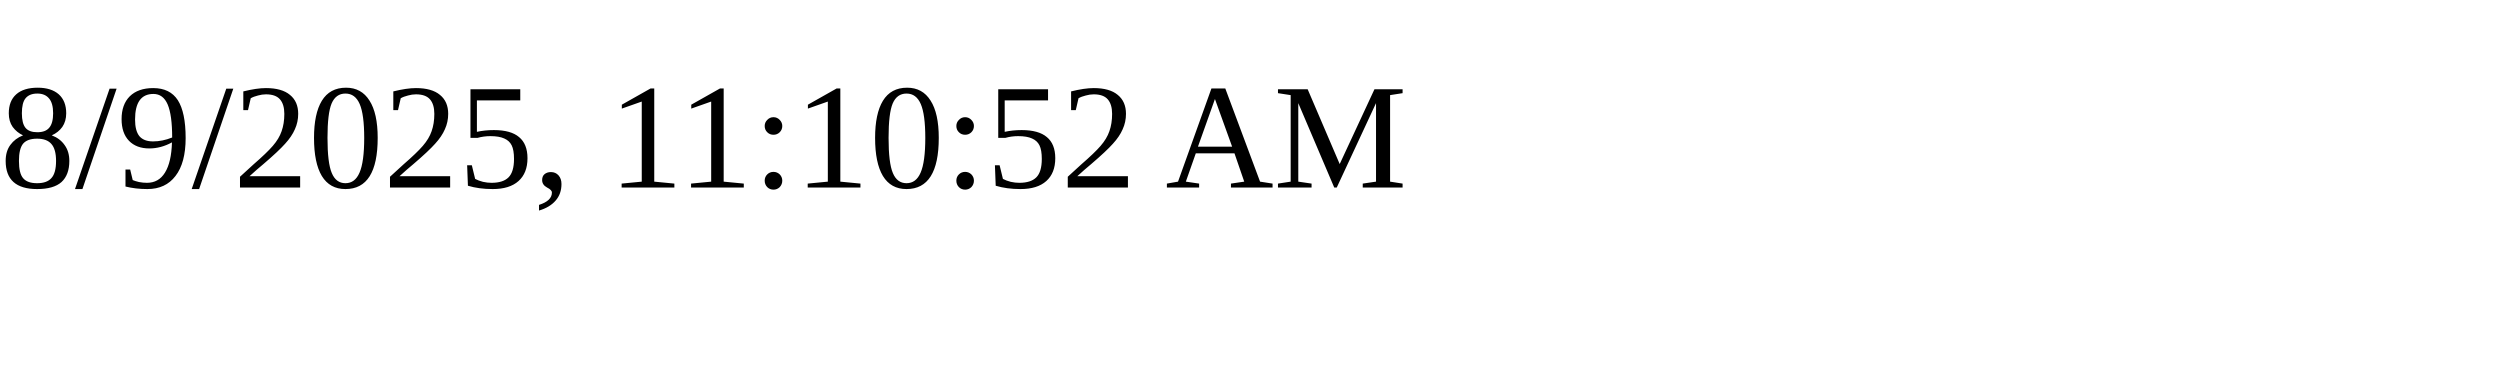
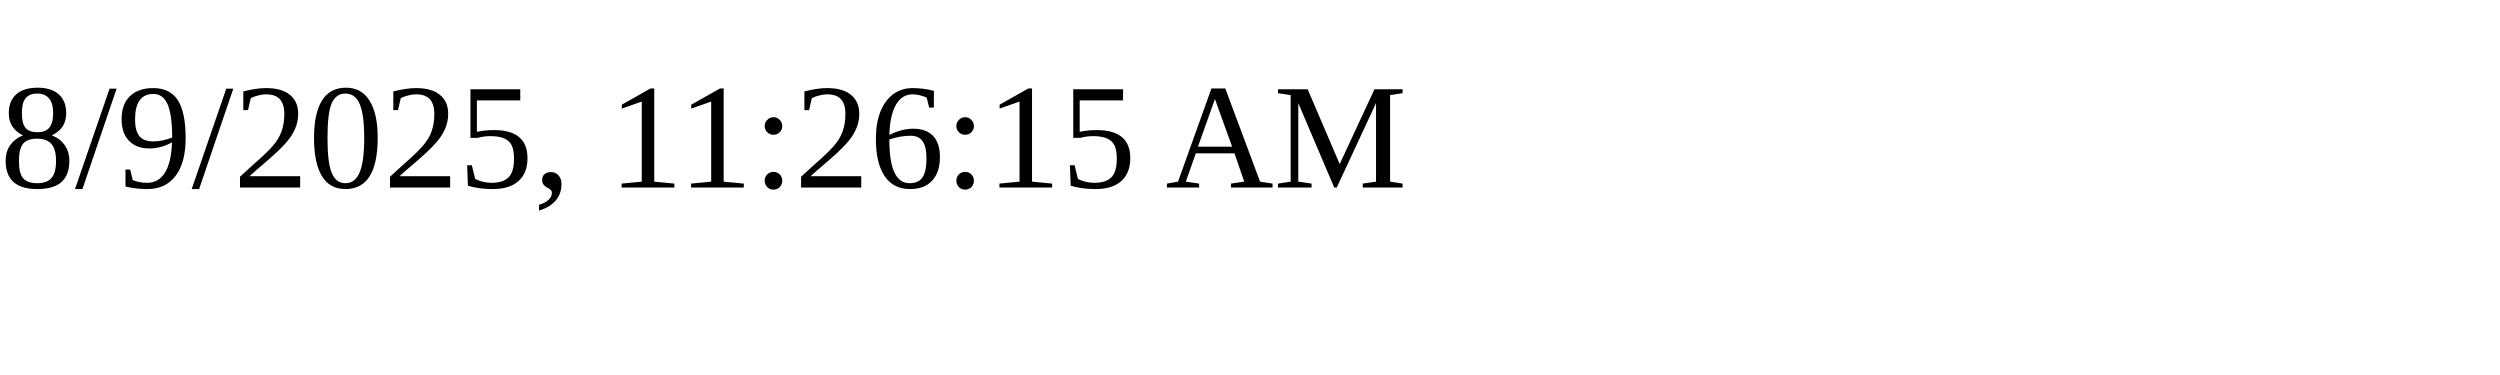
<svg xmlns="http://www.w3.org/2000/svg" height="30" width="200">
-   <text x="0" y="15">8/9/2025, 11:10:52 AM</text>
+   <text x="0" y="15">8/9/2025, 11:26:15 AM</text>
</svg>
